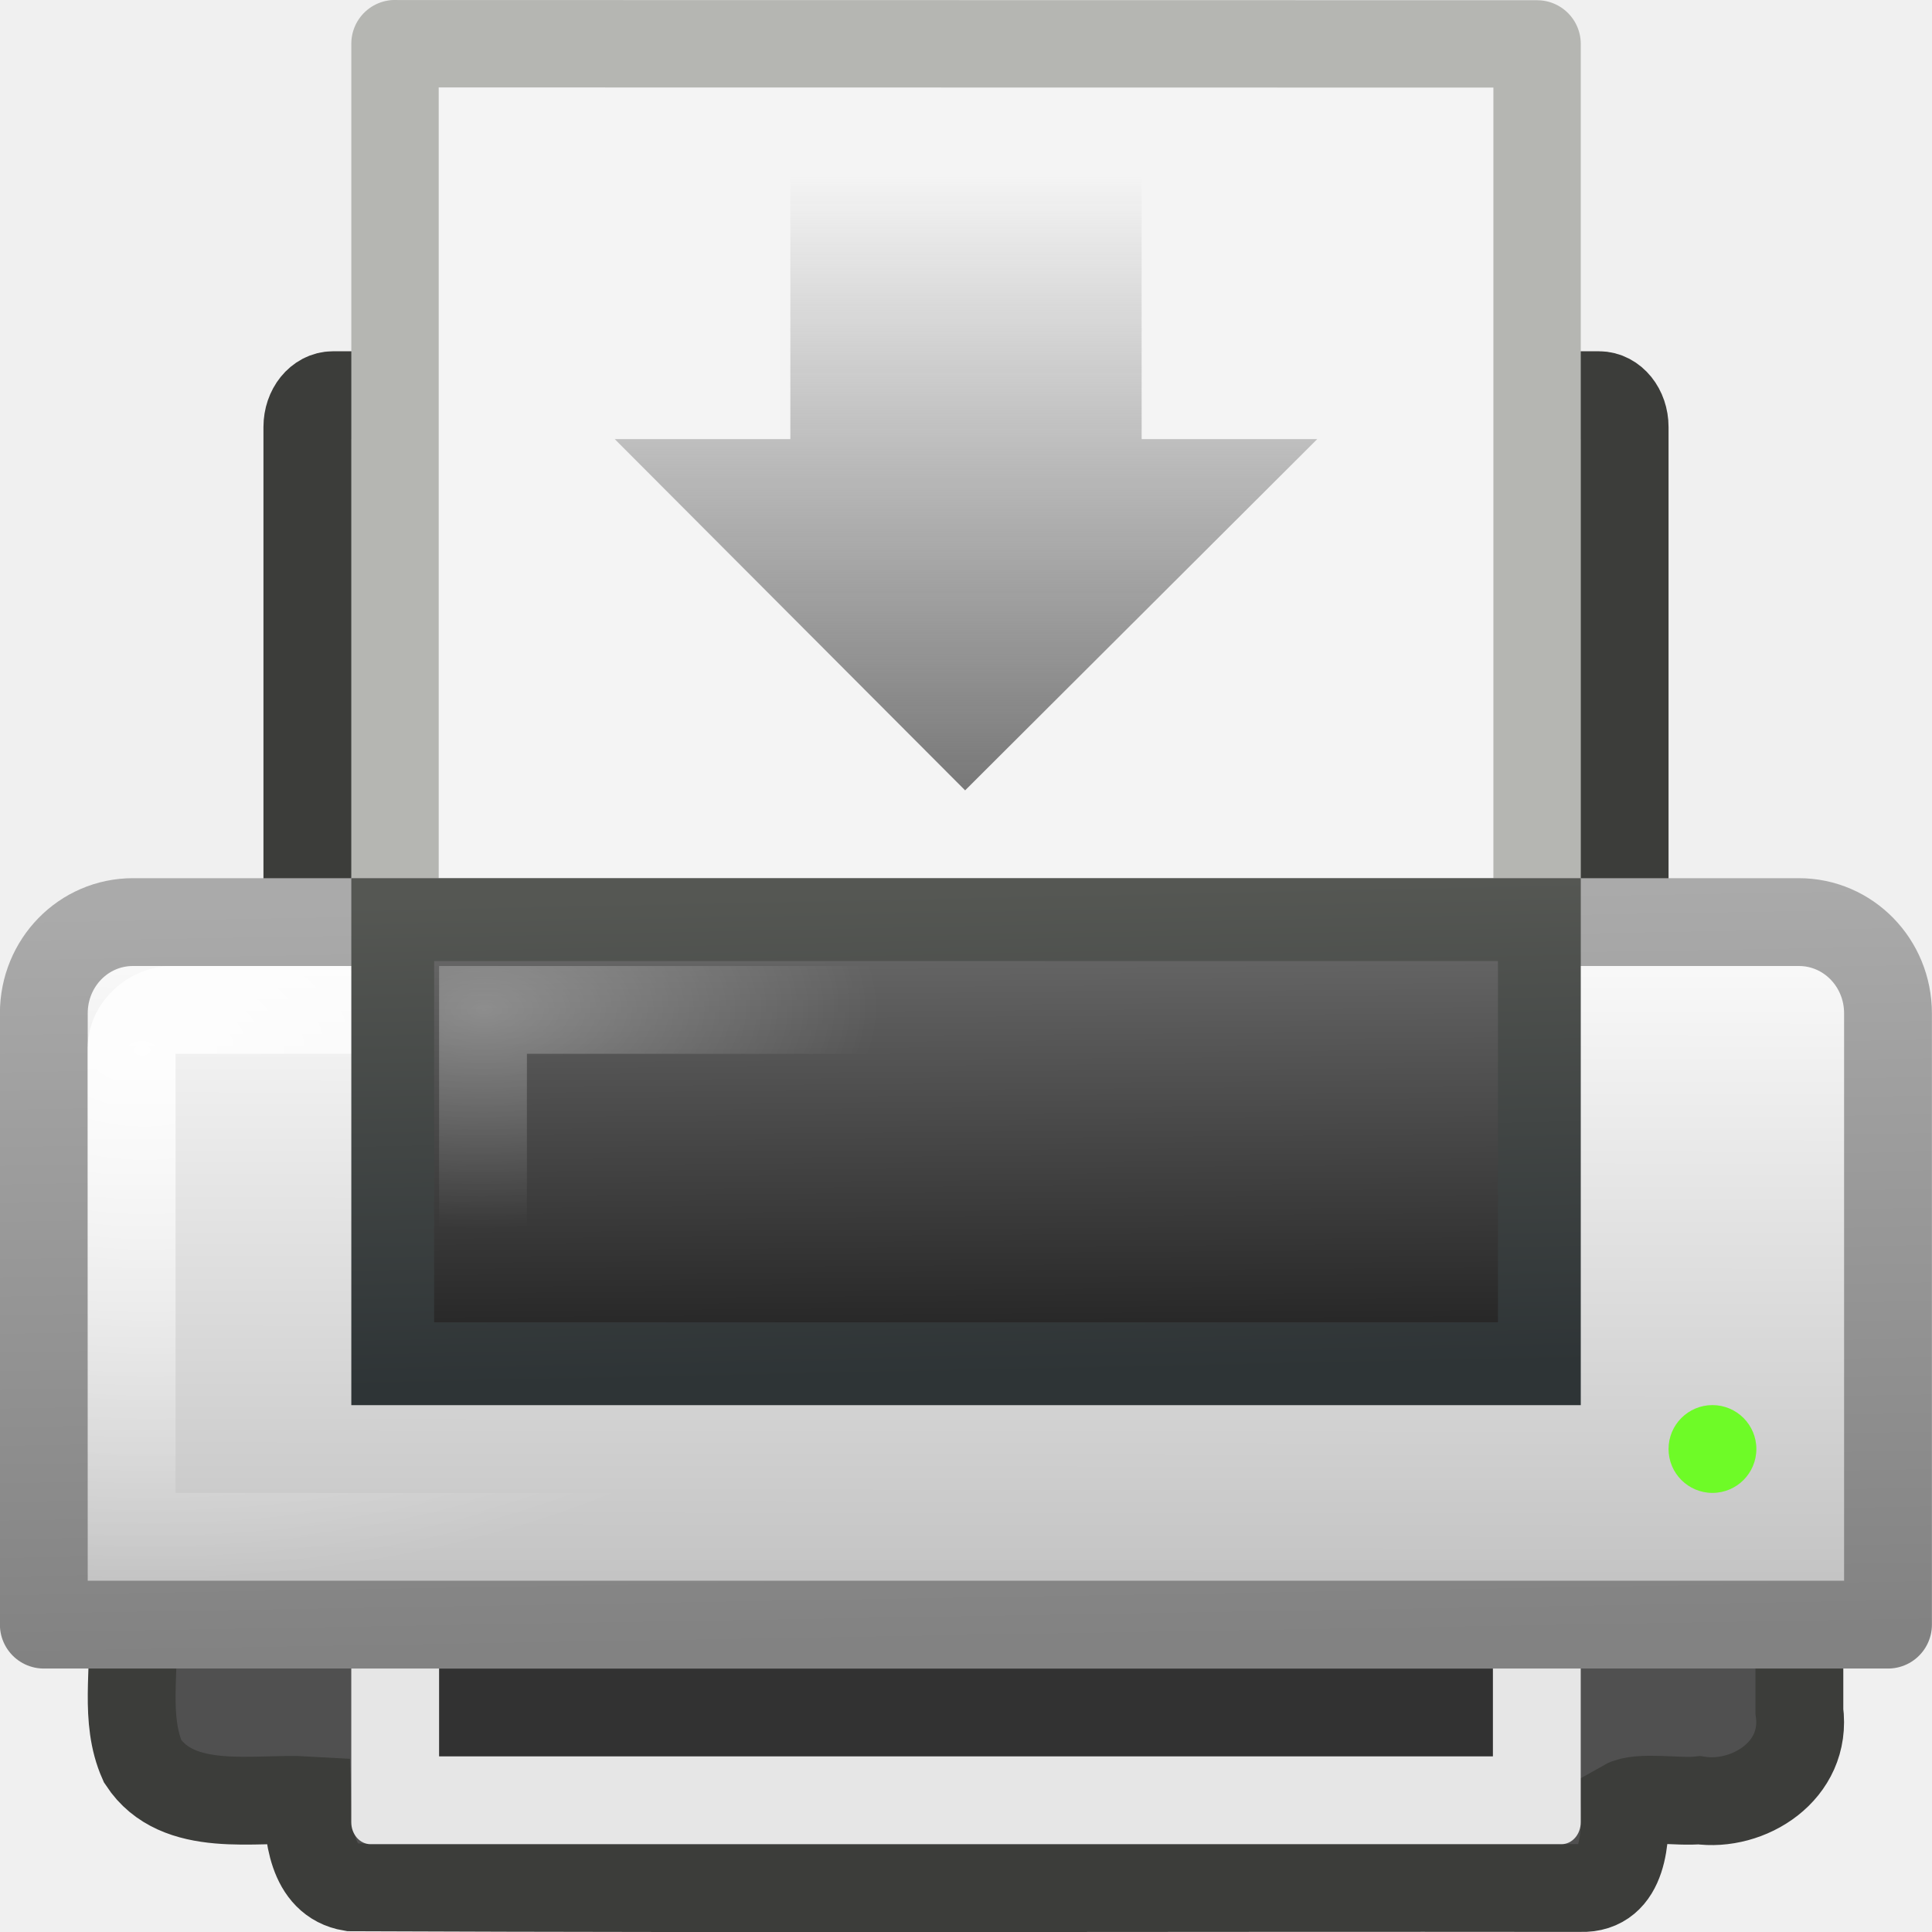
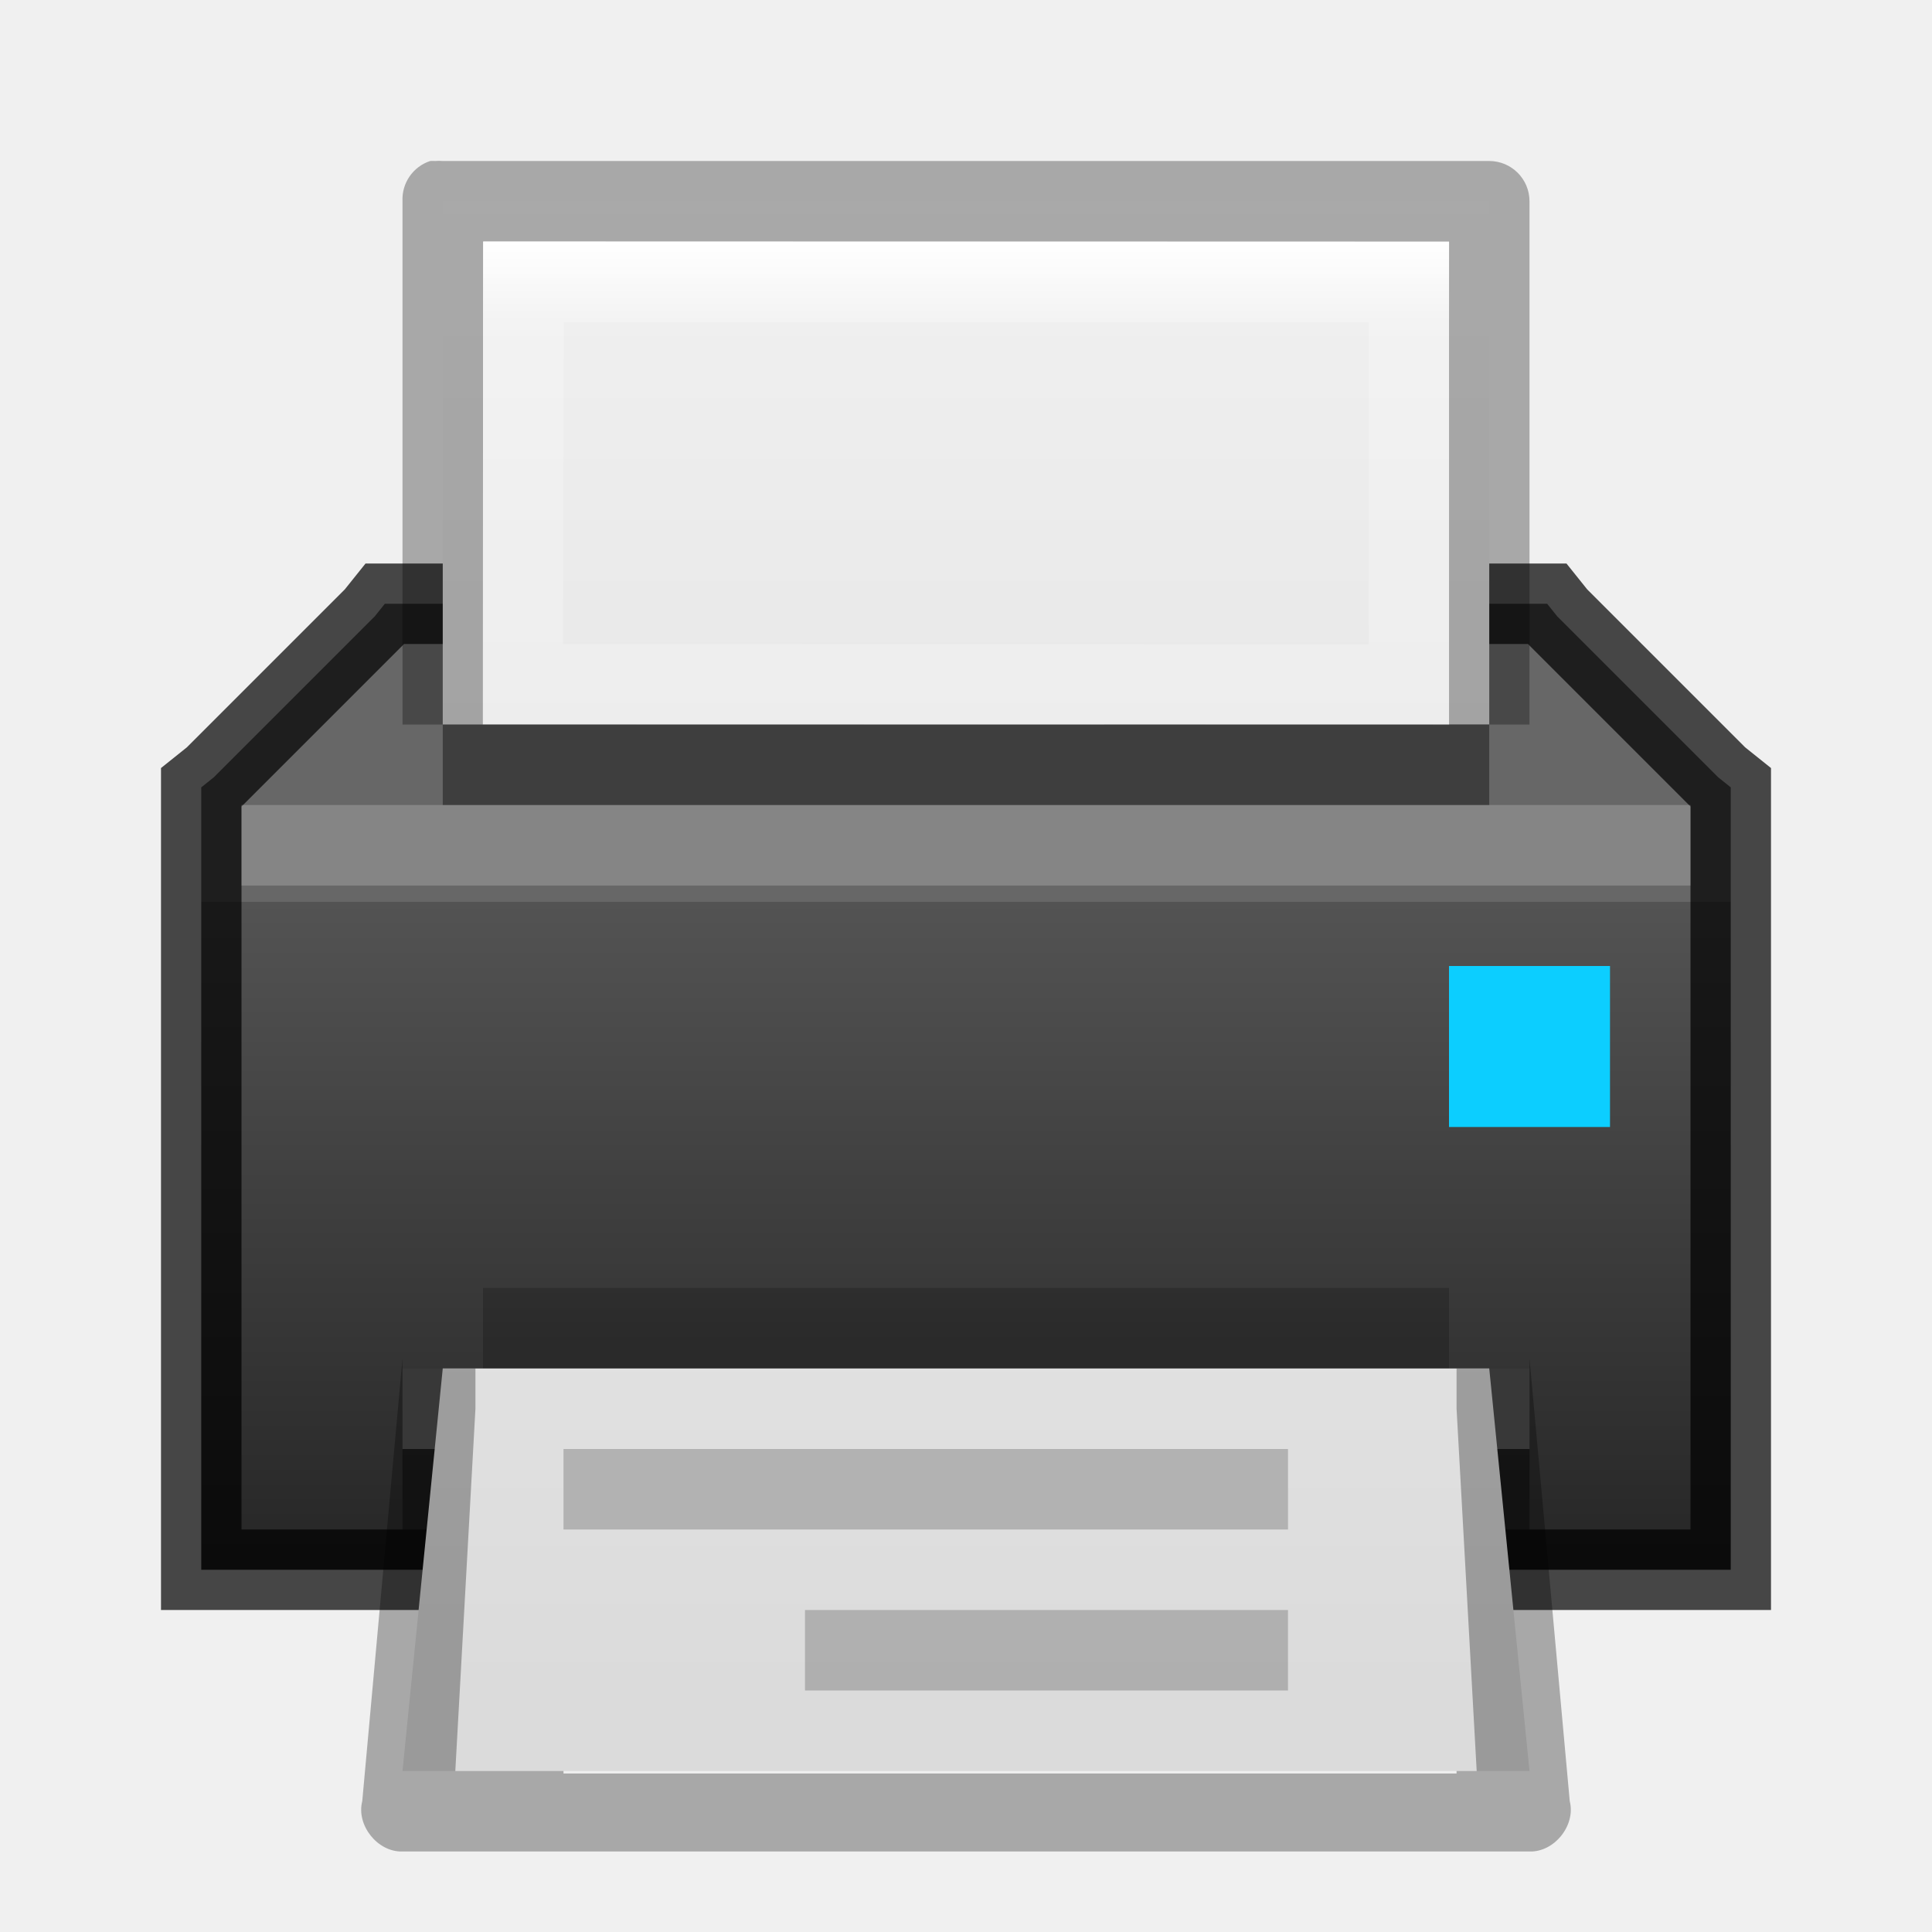
- <svg xmlns="http://www.w3.org/2000/svg" xmlns:xlink="http://www.w3.org/1999/xlink" height="22" width="22">
-   <linearGradient id="a">
-     <stop offset="0" stop-color="#fff" />
-     <stop offset="1" stop-color="#fff" stop-opacity="0" />
-   </linearGradient>
-   <linearGradient id="b" gradientUnits="userSpaceOnUse" x1="11" x2="11" y1="9" y2="2">
-     <stop offset="0" stop-color="#787878" />
-     <stop offset="1" stop-color="#787878" stop-opacity="0" />
-   </linearGradient>
-   <radialGradient id="c" cx="11.537" cy="15.28" gradientTransform="matrix(.3449002 -.0026213 .00145995 .1920948 1.514792 8.592392)" gradientUnits="userSpaceOnUse" r="13" xlink:href="#a" />
-   <linearGradient id="d" gradientTransform="matrix(.4835921 0 0 .4597259 -.606209 .587395)" gradientUnits="userSpaceOnUse" x1="21.919" x2="22.008" y1="21" y2="33">
-     <stop offset="0" stop-color="#6e6e6e" />
-     <stop offset="1" stop-color="#1e1e1e" />
-   </linearGradient>
-   <linearGradient id="e" gradientTransform="matrix(.4835921 0 0 .4597259 -.606209 .587395)" gradientUnits="userSpaceOnUse" x1="15.601" x2="15.335" y1="33" y2="21">
-     <stop offset="0" stop-color="#2e3436" />
-     <stop offset="1" stop-color="#555753" />
-   </linearGradient>
-   <radialGradient id="f" cx="3.759" cy="11.918" gradientTransform="matrix(.4633354 .00804182 -.00585152 .288354 -.05196 8.49502)" gradientUnits="userSpaceOnUse" r="21" xlink:href="#a" />
-   <linearGradient id="g" gradientTransform="matrix(.4883737 0 0 .5000043 -.720968 .249873)" gradientUnits="userSpaceOnUse" x1="11.519" x2="11.506" y1="20" y2="37">
-     <stop offset="0" stop-color="#fefefe" />
-     <stop offset="1" stop-color="#bebebe" />
-   </linearGradient>
-   <linearGradient id="h" gradientTransform="matrix(.4883737 0 0 .5000043 -.720968 .249883)" gradientUnits="userSpaceOnUse" x1="20.562" x2="20.279" y1="37" y2="20">
-     <stop offset="0" stop-color="#828282" />
-     <stop offset="1" stop-color="#aaa" />
-   </linearGradient>
-   <rect fill="#505050" height="11" rx=".292" ry=".362" stroke="#3c3d3a" stroke-linecap="round" stroke-linejoin="round" stroke-width="1" width="15" x="3.5" y="4.5" />
-   <path d="m1.498.498 13.005.002v15.002c-4.335 0-8.67 0-13.005 0 0-5.002 0-10.003 0-15.005z" fill="#f4f4f4" stroke="#b5b6b2" stroke-linejoin="round" stroke-width=".995" transform="translate(3 -.000007)" />
-   <path d="m1.507 18.5c.037.518-.096 1.076.117 1.556.4.609 1.284.409 1.875.444.011.36.043.915.5.991 4.824.02 9.176.003 14 .008.498.016.516-.581.5-.959.163-.093.625-.014.849-.04.556.082 1.235-.33 1.142-1.014 0-.329 0-.657 0-.986-6.328 0-12.656 0-18.984 0z" fill="#505050" stroke="#3c3d3a" stroke-linecap="square" stroke-width="1" />
-   <g stroke-linecap="round">
-     <path d="m1.515 10.5h18.969c.562 0 1.015.464 1.015 1.039v6.961h-21v-6.961c0-.576.453-1.039 1.015-1.039z" fill="url(#g)" stroke="url(#h)" stroke-linejoin="round" stroke-width="1" />
-     <path d="m1.963 11.5h18.073c.24 0 .463.206.463.429v5.572h-19v-5.572c0-.222.223-.429.463-.429z" fill="none" opacity=".9" stroke="url(#f)" stroke-width="1" />
-     <path d="m4.472 10.472h13.057v5.057h-13.057z" fill="url(#d)" stroke="url(#e)" stroke-width=".943" />
-     <path d="m5.5 11.5h11v3h-11z" fill="none" opacity=".3" stroke="url(#c)" stroke-width="1" />
+ <svg xmlns="http://www.w3.org/2000/svg" xmlns:xlink="http://www.w3.org/1999/xlink" version="1.1" width="24" height="24" id="svg3828">
+   <defs id="defs3830">
+     <linearGradient id="linearGradient3958">
+       <stop style="stop-color:#e8efff;stop-opacity:1;" offset="0" id="stop3960" />
+       <stop style="stop-color:#1166c9;stop-opacity:1;" offset="1" id="stop3963" />
+     </linearGradient>
+     <linearGradient id="linearGradient3916">
+       <stop style="stop-color:#232323;stop-opacity:1;" offset="0" id="stop3918" />
+       <stop id="stop3926" offset="0.8" style="stop-color:#535353;stop-opacity:1;" />
+       <stop id="stop3924" offset="0.8" style="stop-color:#676767;stop-opacity:1;" />
+       <stop style="stop-color:#676767;stop-opacity:1;" offset="1" id="stop3920" />
+     </linearGradient>
+     <linearGradient id="linearGradient3801">
+       <stop style="stop-color:#ffffff;stop-opacity:1;" offset="0" id="stop3803" />
+       <stop style="stop-color:#ffffff;stop-opacity:0;" offset="1" id="stop3805" />
+     </linearGradient>
+     <linearGradient id="linearGradient3977">
+       <stop id="stop3979" style="stop-color:#ffffff;stop-opacity:1" offset="0" />
+       <stop id="stop3981" style="stop-color:#ffffff;stop-opacity:0.235" offset="0.036" />
+       <stop id="stop3983" style="stop-color:#ffffff;stop-opacity:0.157" offset="0.951" />
+       <stop id="stop3985" style="stop-color:#ffffff;stop-opacity:0.392" offset="1" />
+     </linearGradient>
+     <linearGradient id="linearGradient3600-4">
+       <stop id="stop3602-7" style="stop-color:#f4f4f4;stop-opacity:1" offset="0" />
+       <stop id="stop3604-6" style="stop-color:#dbdbdb;stop-opacity:1" offset="1" />
+     </linearGradient>
+     <linearGradient x1="24" y1="5.564" x2="24" y2="43" id="linearGradient3000" xlink:href="#linearGradient3977" gradientUnits="userSpaceOnUse" gradientTransform="matrix(0.4054051,0,0,0.5135125,1.269688,-1.32431)" />
+     <linearGradient x1="25.132" y1="0.985" x2="25.132" y2="47.013" id="linearGradient3003" xlink:href="#linearGradient3988-5" gradientUnits="userSpaceOnUse" gradientTransform="matrix(0.4857154,0,0,-0.4562958,-0.6571703,22.65113)" />
+     <linearGradient xlink:href="#linearGradient3988-5" id="linearGradient3158" gradientUnits="userSpaceOnUse" gradientTransform="matrix(0.175,0,0,0.175,-1.20002,-6.000033)" x1="144" y1="280" x2="144" y2="40" />
+     <linearGradient id="linearGradient3988-5">
+       <stop style="stop-color:#ededed;stop-opacity:1;" offset="0" id="stop3990-5" />
+       <stop style="stop-color:#fafafa;stop-opacity:1;" offset="1" id="stop3992-0" />
+     </linearGradient>
+     <linearGradient xlink:href="#linearGradient3801" id="linearGradient3807" x1="10" y1="0" x2="10" y2="22" gradientUnits="userSpaceOnUse" />
+     <radialGradient xlink:href="#linearGradient6557" id="radialGradient3981" gradientUnits="userSpaceOnUse" cx="311.469" cy="828.531" fx="311.469" fy="828.531" r="3.281" />
+     <linearGradient id="linearGradient6557">
+       <stop style="stop-color:#fce94f;stop-opacity:1;" offset="0" id="stop6559" />
+       <stop id="stop6565" offset="0.673" style="stop-color:#fce94f;stop-opacity:1" />
+       <stop style="stop-color:#fce94f;stop-opacity:0;" offset="1" id="stop6561" />
+     </linearGradient>
+     <linearGradient id="linearGradient6620">
+       <stop id="stop6622" offset="0" style="stop-color:#ffffff;stop-opacity:1" />
+       <stop style="stop-color:#ffffff;stop-opacity:1" offset="0.33" id="stop6624" />
+       <stop id="stop6626" offset="1" style="stop-color:#fce94f;stop-opacity:1" />
+     </linearGradient>
+     <linearGradient id="linearGradient3952">
+       <stop style="stop-color:#000000;stop-opacity:1;" offset="0" id="stop3954" />
+       <stop style="stop-color:#000000;stop-opacity:0;" offset="1" id="stop3956" />
+     </linearGradient>
+     <linearGradient id="linearGradient3944">
+       <stop style="stop-color:#000000;stop-opacity:1;" offset="0" id="stop3946" />
+       <stop style="stop-color:#000000;stop-opacity:0;" offset="1" id="stop3948" />
+     </linearGradient>
+     <linearGradient xlink:href="#linearGradient3960" id="linearGradient3051" gradientUnits="userSpaceOnUse" gradientTransform="matrix(1.142857,0,0,1,-11.85714,2)" x1="25" y1="45" x2="25" y2="42" />
+     <linearGradient id="linearGradient3960">
+       <stop style="stop-color:#000000;stop-opacity:0;" offset="0" id="stop3962" />
+       <stop id="stop3970" offset="0.5" style="stop-color:#000000;stop-opacity:1;" />
+       <stop style="stop-color:#000000;stop-opacity:0;" offset="1" id="stop3964" />
+     </linearGradient>
+     <linearGradient xlink:href="#linearGradient3960" id="linearGradient3320" gradientUnits="userSpaceOnUse" gradientTransform="translate(-9,-23)" x1="25" y1="45" x2="25" y2="42" />
+     <radialGradient xlink:href="#linearGradient3944" id="radialGradient3323" gradientUnits="userSpaceOnUse" gradientTransform="matrix(1,0,0,0.75,-5,-12.125)" cx="9" cy="43.5" fx="9" fy="43.5" r="2" />
+     <radialGradient xlink:href="#linearGradient3952" id="radialGradient3326" gradientUnits="userSpaceOnUse" gradientTransform="matrix(1,0,0,0.75,-22,-12.125)" cx="40" cy="43.5" fx="40" fy="43.5" r="2" />
+     <linearGradient xlink:href="#linearGradient3960" id="linearGradient4262" gradientUnits="userSpaceOnUse" gradientTransform="translate(-9,-23)" x1="25" y1="45" x2="25" y2="42" />
+     <radialGradient xlink:href="#linearGradient3944" id="radialGradient4265" gradientUnits="userSpaceOnUse" gradientTransform="matrix(1,0,0,0.75,-3,-12.125)" cx="9" cy="43.5" fx="9" fy="43.5" r="2" />
+     <radialGradient xlink:href="#linearGradient3952" id="radialGradient4268" gradientUnits="userSpaceOnUse" gradientTransform="matrix(1,0,0,0.75,-22,-12.125)" cx="40" cy="43.5" fx="40" fy="43.5" r="2" />
+     <radialGradient xlink:href="#linearGradient3952" id="radialGradient4295" gradientUnits="userSpaceOnUse" gradientTransform="matrix(1,0,0,0.75,-22,-12.125)" cx="40" cy="43.5" fx="40" fy="43.5" r="2" />
+     <radialGradient xlink:href="#linearGradient3944" id="radialGradient4297" gradientUnits="userSpaceOnUse" gradientTransform="matrix(1,0,0,0.75,-3,-12.125)" cx="9" cy="43.5" fx="9" fy="43.5" r="2" />
+     <linearGradient xlink:href="#linearGradient3960" id="linearGradient4299" gradientUnits="userSpaceOnUse" gradientTransform="translate(-9,-23)" x1="25" y1="45" x2="25" y2="42" />
+     <linearGradient xlink:href="#linearGradient3988-5" id="linearGradient4301" gradientUnits="userSpaceOnUse" gradientTransform="matrix(0.4857154,0,0,-0.4562958,-0.6571703,22.65113)" x1="25.132" y1="0.985" x2="25.132" y2="47.013" />
+     <linearGradient xlink:href="#linearGradient3801" id="linearGradient4303" gradientUnits="userSpaceOnUse" x1="10" y1="0" x2="10" y2="22" />
+     <radialGradient xlink:href="#linearGradient3952" id="radialGradient4305" gradientUnits="userSpaceOnUse" gradientTransform="matrix(1,0,0,0.75,-22,-12.125)" cx="40" cy="43.5" fx="40" fy="43.5" r="2" />
+     <radialGradient xlink:href="#linearGradient3944" id="radialGradient4307" gradientUnits="userSpaceOnUse" gradientTransform="matrix(1,0,0,0.75,-3,-12.125)" cx="9" cy="43.5" fx="9" fy="43.5" r="2" />
+     <linearGradient xlink:href="#linearGradient3960" id="linearGradient4309" gradientUnits="userSpaceOnUse" gradientTransform="translate(-9,-23)" x1="25" y1="45" x2="25" y2="42" />
+     <linearGradient xlink:href="#linearGradient3988-5" id="linearGradient4311" gradientUnits="userSpaceOnUse" gradientTransform="matrix(0.4857154,0,0,-0.4562958,-0.6571703,22.65113)" x1="25.132" y1="0.985" x2="25.132" y2="47.013" />
+     <linearGradient xlink:href="#linearGradient3801" id="linearGradient4313" gradientUnits="userSpaceOnUse" x1="10" y1="0" x2="10" y2="22" />
+     <linearGradient xlink:href="#linearGradient3801" id="linearGradient4333" gradientUnits="userSpaceOnUse" x1="10" y1="0" x2="10" y2="22" gradientTransform="translate(-3,-2)" />
+     <linearGradient xlink:href="#linearGradient3988-5" id="linearGradient4338" gradientUnits="userSpaceOnUse" gradientTransform="matrix(0.4857154,0,0,-0.4562958,-3.65717,20.65113)" x1="25.132" y1="0.985" x2="25.132" y2="47.013" />
+     <linearGradient xlink:href="#linearGradient3960" id="linearGradient4341" gradientUnits="userSpaceOnUse" gradientTransform="translate(-12,-25)" x1="25" y1="45" x2="25" y2="42" />
+     <radialGradient xlink:href="#linearGradient3944" id="radialGradient4344" gradientUnits="userSpaceOnUse" gradientTransform="matrix(1,0,0,0.75,-6,-14.125)" cx="9" cy="43.5" fx="9" fy="43.5" r="2" />
+     <radialGradient xlink:href="#linearGradient3952" id="radialGradient4347" gradientUnits="userSpaceOnUse" gradientTransform="matrix(1,0,0,0.75,-25,-14.125)" cx="40" cy="43.5" fx="40" fy="43.5" r="2" />
+     <linearGradient xlink:href="#linearGradient3801" id="linearGradient3129" gradientUnits="userSpaceOnUse" gradientTransform="translate(0,-5)" x1="10" y1="0" x2="10" y2="22" />
+     <linearGradient xlink:href="#b" id="linearGradient3134" gradientUnits="userSpaceOnUse" gradientTransform="matrix(0.4857154,0,0,-0.2585674,-0.6571703,10.21895)" x1="30.176" y1="47.256" x2="30.176" y2="-26.225" />
+     <linearGradient xlink:href="#linearGradient3916" id="linearGradient3922" x1="11" y1="19" x2="11" y2="8" gradientUnits="userSpaceOnUse" gradientTransform="translate(1,-1)" />
+     <linearGradient xlink:href="#b" id="linearGradient4032" gradientUnits="userSpaceOnUse" gradientTransform="matrix(0.4857154,0,0,-0.2585674,-0.6571312,24.71897)" x1="28.118" y1="91.732" x2="28.118" y2="22.118" />
+     <linearGradient id="b" gradientTransform="matrix(0.4857154,0,0,0.4562967,-34.65717,-3.313874)" gradientUnits="userSpaceOnUse" x1="25.132" x2="25.132" y1="0.985" y2="47.013">
+       <stop offset="0" stop-color="#f4f4f4" id="stop1264" />
+       <stop offset="1" stop-color="#dbdbdb" id="stop1266" />
+     </linearGradient>
+     <linearGradient id="a" gradientTransform="matrix(0.4054051,0,0,0.5135135,2.269687,-2.324319)" gradientUnits="userSpaceOnUse" x1="24" x2="24" y1="6.474" y2="41.526">
+       <stop offset="0" stop-color="#fff" id="stop1255" />
+       <stop offset="0.056" stop-color="#fff" stop-opacity=".235" id="stop1257" />
+       <stop offset="1" stop-color="#fff" stop-opacity=".157" id="stop1259" />
+       <stop offset="1" stop-color="#fff" stop-opacity=".392" id="stop1261" />
+     </linearGradient>
+   </defs>
+   <g id="layer1" style="display:inline" transform="translate(0,2)">
+     <g id="g3582">
+       <path style="display:inline;opacity:0.4;fill:#ffffff;fill-opacity:1;stroke:none" d="m 6,1 v 1 c 4.158,7.52e-5 11.293,-7.52e-5 12,0 V 1 c -0.707,-7.52e-5 -7.842,7.52e-5 -12,0 z" id="path4291" />
+       <path style="opacity:0.4;fill:url(#linearGradient3129);fill-opacity:1" d="M 6,1 V 15 H 18 V 1 Z M 7,2 H 17 V 14 H 7 Z" id="path4293" />
+       <path id="rect3145" d="m 4.781,5.5 -0.125,0.156 -2,2 L 2.5,7.781 V 8 17 17.5 H 3 21 21.5 V 17 8 7.781 l -0.156,-0.125 -2,-2 L 19.219,5.5 H 19 5 Z" style="fill:url(#linearGradient3922);fill-opacity:1;stroke:none" />
+       <path style="opacity:0.71;fill:none;stroke:#000000;stroke-opacity:1" d="m 4.781,5.5 -0.125,0.156 -2,2 L 2.5,7.781 V 8 17 17.5 H 3 21 21.5 V 17 8 7.781 l -0.156,-0.125 -2,-2 L 19.219,5.5 H 19 5 Z" id="path3935" />
+       <path d="M 5.5,7 C 9.396,7 18.5,6.999 18.5,6.999 l 2.1e-5,-6.499 H 5.5 v 6.5 z" id="path4287" style="display:inline;fill:url(#linearGradient3134);fill-opacity:1;stroke:none" />
+       <rect y="8" x="3" height="1" width="18" id="rect3937" style="opacity:0.2;fill:#ffffff;fill-opacity:1;stroke:none" />
+       <path id="path4289" d="M 5.344,0 C 5.13,0.07 4.989,0.275 5,0.5 V 7 H 6 V 1 c 3.946,9.56e-5 11.373,-9.56e-5 12,0 v 6 h 1 V 0.5 C 19,0.224 18.776,6.0362197e-6 18.5,0 H 5.5 C 5.469,-0.003 5.437,-0.003 5.406,0 5.385,-0.001 5.365,-0.001 5.344,0 Z" style="color:#000000;font-style:normal;font-variant:normal;font-weight:normal;font-stretch:normal;font-size:medium;line-height:normal;font-family:Sans;-inkscape-font-specification:Sans;text-indent:0;text-align:start;text-decoration:none;text-decoration-line:none;letter-spacing:normal;word-spacing:normal;text-transform:none;writing-mode:lr-tb;direction:ltr;baseline-shift:baseline;text-anchor:start;display:inline;overflow:visible;visibility:visible;opacity:0.3;fill:#000000;fill-opacity:1;stroke:none;stroke-width:1;marker:none;enable-background:accumulate" />
+       <rect y="7" x="5.5" height="1" width="13" id="rect3948" style="opacity:0.4;fill:#000000;fill-opacity:1;stroke:none" />
+       <rect transform="scale(1,-1)" y="-16" x="5" height="1" width="14" id="rect3950" style="fill:#505050;fill-opacity:1;stroke:none" />
+       <rect y="14" x="6" height="1" width="12" id="rect3952" style="opacity:0.2;fill:#000000;fill-opacity:1;stroke:none" />
+       <rect style="opacity:0.4;fill:#000000;fill-opacity:1;stroke:none" id="rect3954" width="14" height="1" x="5" y="16" />
+       <path style="display:inline;fill:url(#linearGradient4032);fill-opacity:1;stroke:none" id="path4030" d="M 19,20 18.5,15 H 5.5 L 5,20 Z" />
+       <path id="path4034" d="m 5,14.875 -0.5,5.5 C 4.423,20.674 4.691,21.01 5,21 h 14 c 0.309,0.01 0.577,-0.326 0.5,-0.625 L 19,14.875 V 15 h -0.906 v 0.5 0 l 0.25,4.5 h -0.25 v 0.031 H 7 V 20 H 5.656 l 0.25,-4.5 v 0 V 15 H 5 Z" style="color:#000000;font-style:normal;font-variant:normal;font-weight:normal;font-stretch:normal;font-size:medium;line-height:normal;font-family:Sans;-inkscape-font-specification:Sans;text-indent:0;text-align:start;text-decoration:none;text-decoration-line:none;letter-spacing:normal;word-spacing:normal;text-transform:none;writing-mode:lr-tb;direction:ltr;baseline-shift:baseline;text-anchor:start;display:inline;overflow:visible;visibility:visible;opacity:0.3;fill:#000000;fill-opacity:1;stroke:none;stroke-width:1;marker:none;enable-background:accumulate" />
+       <rect y="16" x="7" height="1" width="9" id="rect4046" style="opacity:0.2;fill:#000000;fill-opacity:1;stroke:none" />
+       <rect style="color:#000000;display:inline;overflow:visible;visibility:visible;fill:#0cceff;fill-opacity:1;fill-rule:nonzero;stroke:none;stroke-width:1;marker:none;enable-background:accumulate" id="rect3991" y="10" x="18" height="2" width="2" />
+       <path id="path1291" d="m 17.502,6.505 -11.008,-0.005 0.01,-4.999 10.997,0.003 z" style="fill:none;stroke:url(#a);stroke-linecap:round" />
+       <rect style="opacity:0.2;fill:#000000;fill-opacity:1;stroke:none;stroke-width:0.816" id="rect1900" width="6" height="1" x="10" y="18" />
+     </g>
  </g>
-   <path d="m20 16.5c0.0.276-.224.5-.5.5-.276 0-.5-.224-.5-.5-0-.276.224-.5.5-.5.276 0 .5.224.5.5z" fill="#6efb27" />
-   <path d="m18 19v1.75c0 .139-.098.25-.219.25h-13.562c-.121 0-.219-.112-.219-.25v-1.75z" fill="#e6e6e6" />
-   <path d="m5 19h12v1h-12z" fill="#323232" />
-   <path d="m15 5-4.01 4-3.99-4h2v-3h4v3h2z" fill="url(#b)" />
+   <g id="layer2" transform="translate(0,2)" />
</svg>
